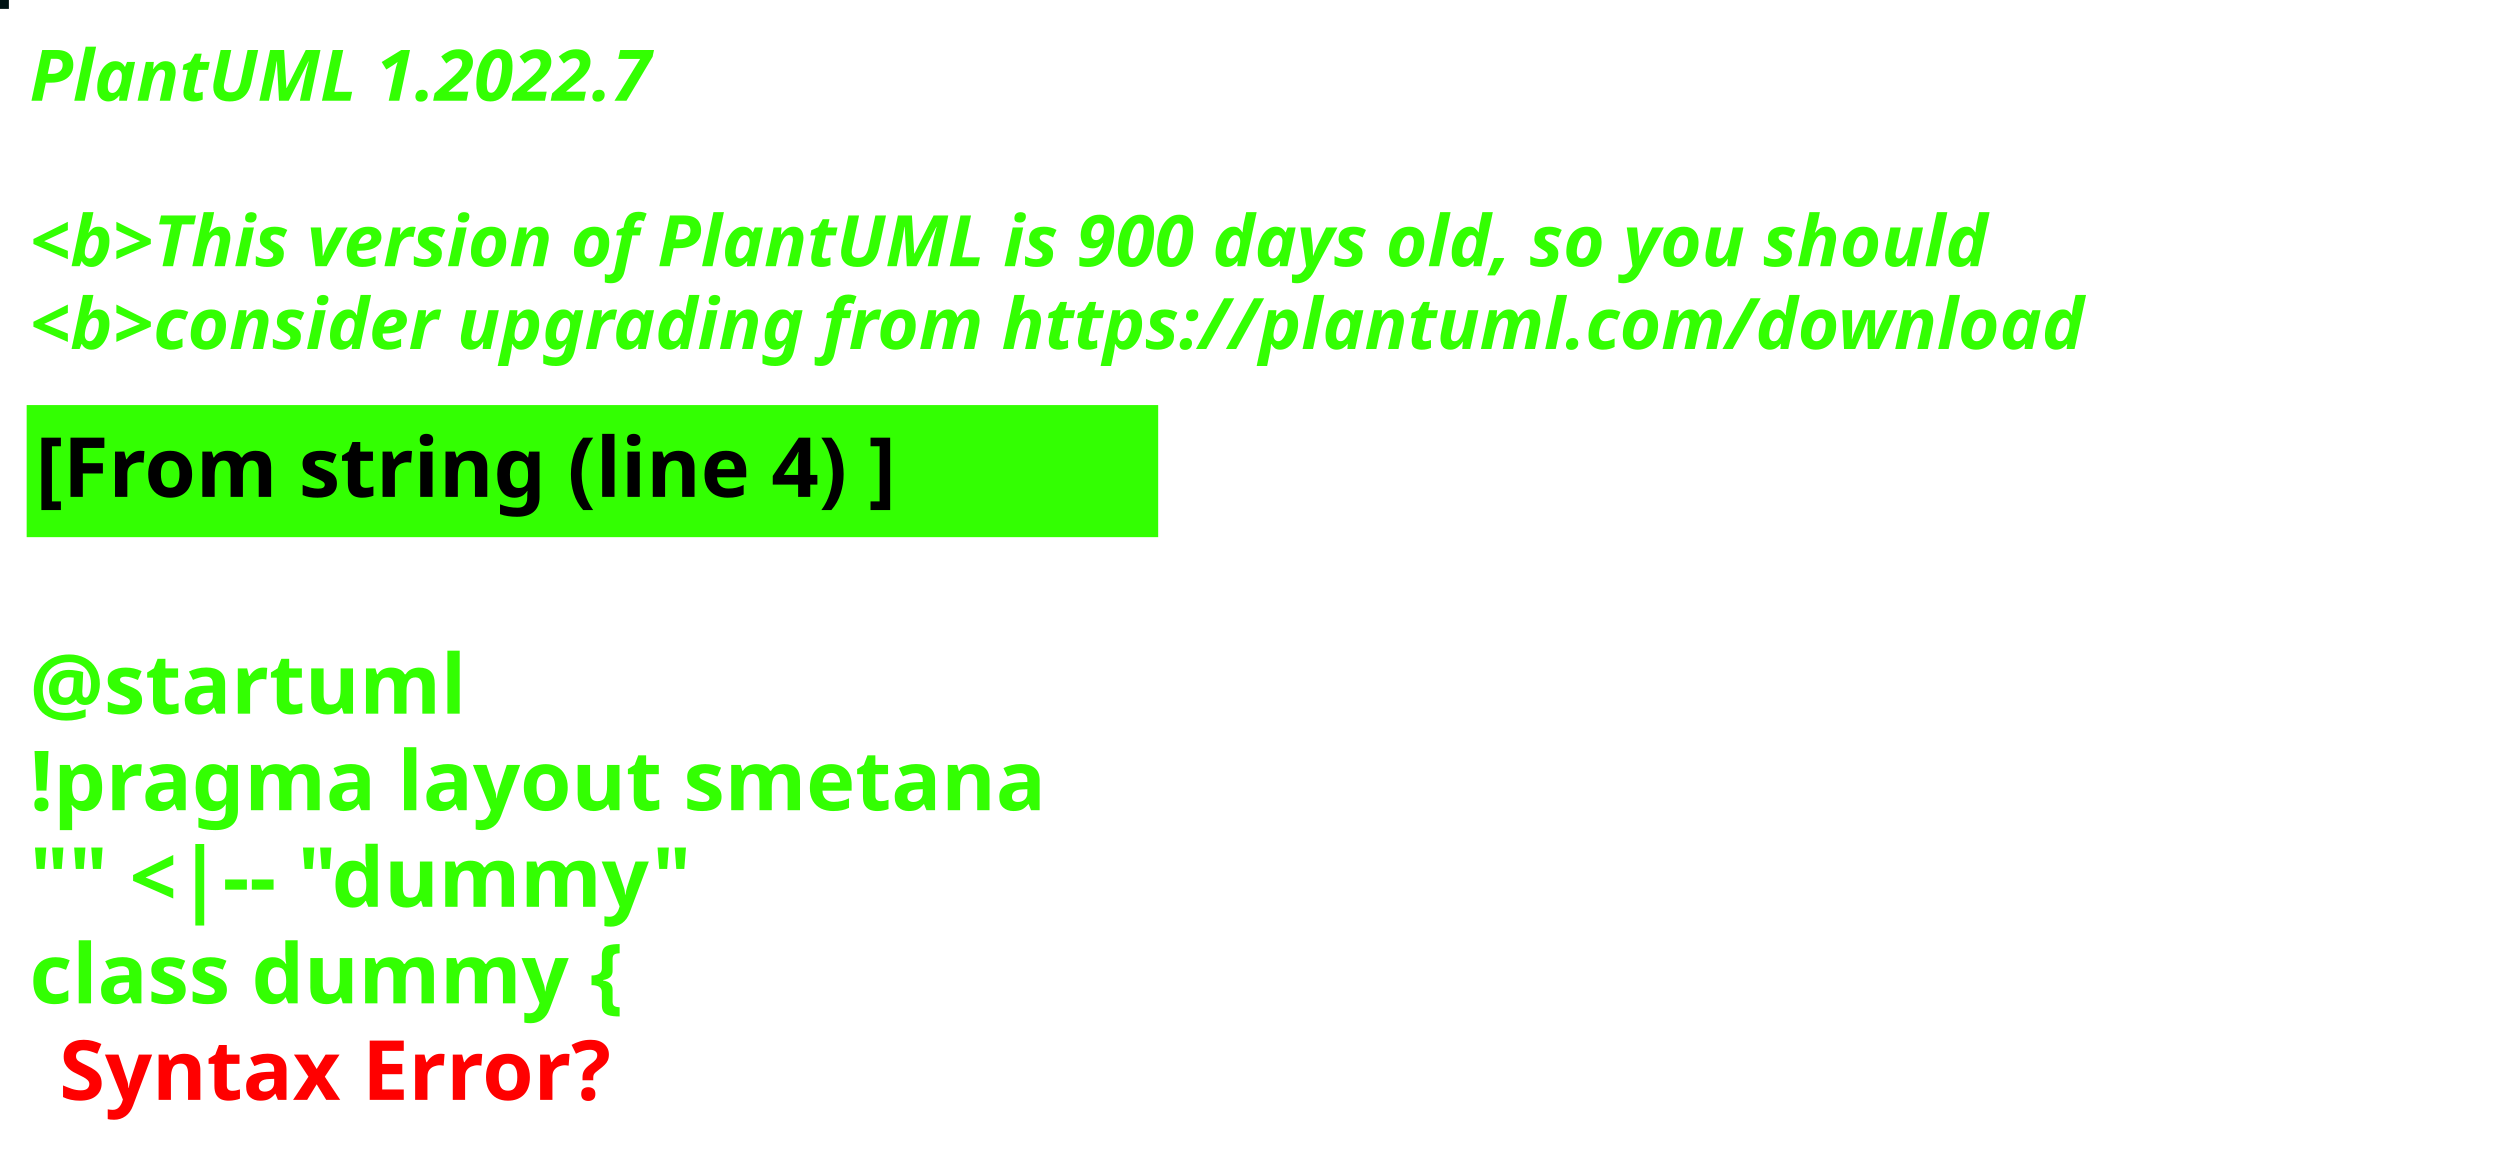
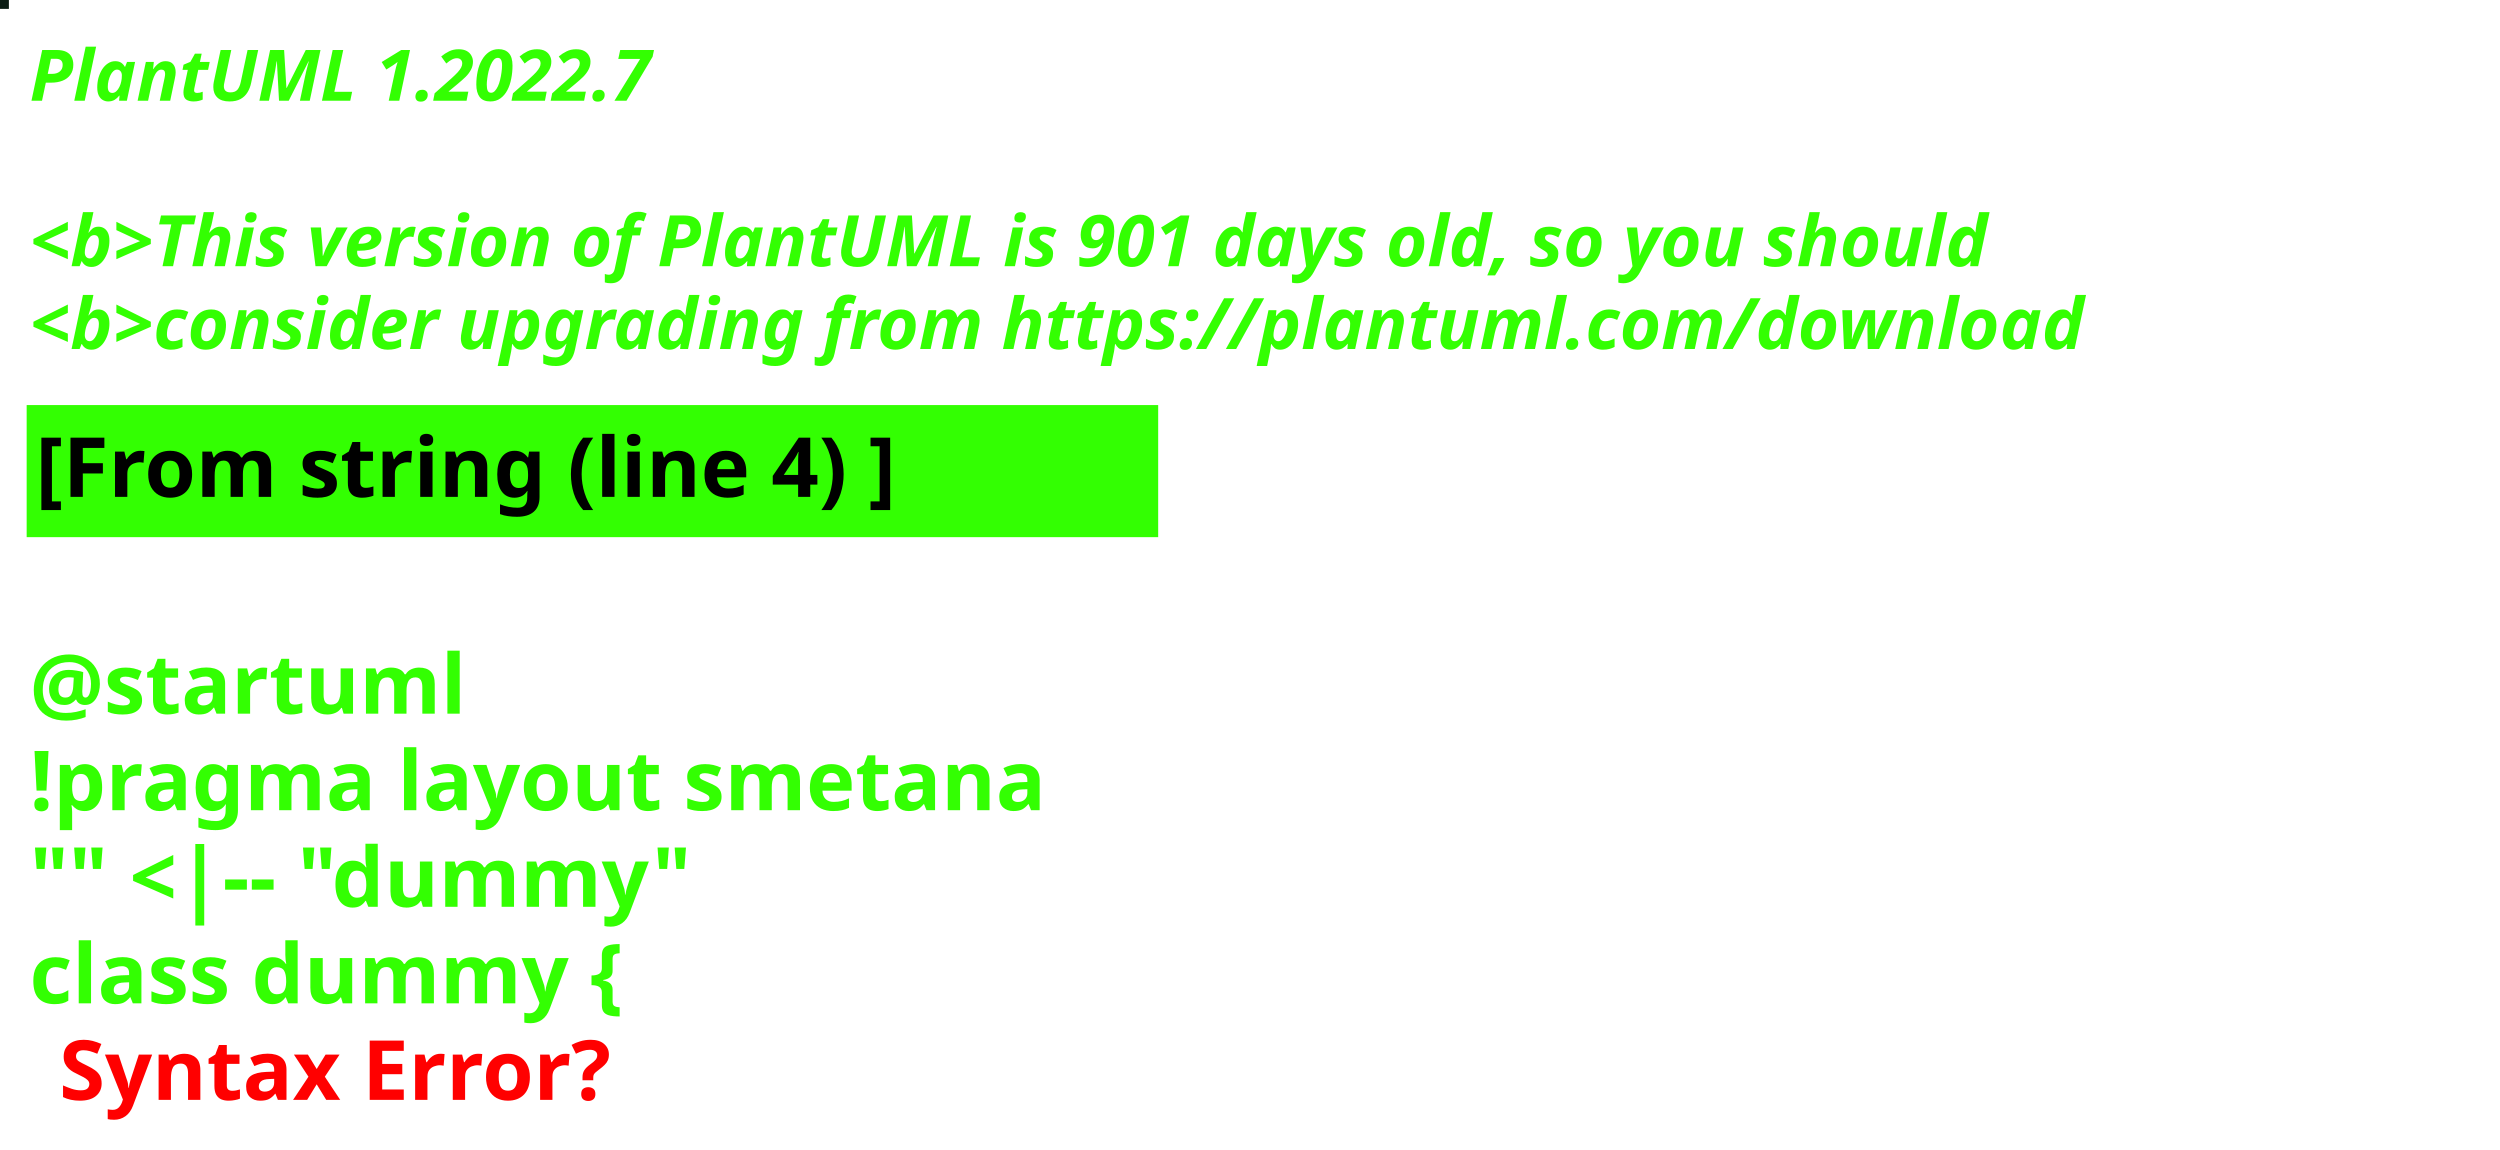
<svg xmlns="http://www.w3.org/2000/svg" contentStyleType="text/css" height="194px" preserveAspectRatio="none" style="width:422px;height:194px;background:#000000;" version="1.1" viewBox="0 0 422 194" width="422px" zoomAndPan="magnify">
  <defs />
  <g>
-     <rect fill="#001415" height="1" style="stroke:#001415;stroke-width:1.0;" width="1" x="0" y="0" />
+     <rect fill="#0B1D14" height="1" style="stroke:#0B1D14;stroke-width:1.0;" width="1" x="0" y="0" />
    <text fill="#33FF02" font-family="sans-serif" font-size="12" font-style="italic" font-weight="bold" lengthAdjust="spacing" textLength="127" x="5" y="17">PlantUML 1.2022.7</text>
    <text fill="#33FF02" font-family="sans-serif" font-size="12" font-style="italic" font-weight="bold" lengthAdjust="spacing" textLength="4" x="5" y="30.969"> </text>
-     <text fill="#33FF02" font-family="sans-serif" font-size="12" font-style="italic" font-weight="bold" lengthAdjust="spacing" textLength="399" x="5" y="44.938">&lt;b&gt;This version of PlantUML is 900 days old, so you should</text>
+     <text fill="#33FF02" font-family="sans-serif" font-size="12" font-style="italic" font-weight="bold" lengthAdjust="spacing" textLength="399" x="5" y="44.938">&lt;b&gt;This version of PlantUML is 901 days old, so you should</text>
    <text fill="#33FF02" font-family="sans-serif" font-size="12" font-style="italic" font-weight="bold" lengthAdjust="spacing" textLength="408" x="5" y="58.906">&lt;b&gt;consider upgrading from https://plantuml.com/download</text>
    <rect fill="#33FF02" height="21.297" style="stroke:#33FF02;stroke-width:1.0;" width="190" x="5" y="68.875" />
    <text fill="#000000" font-family="sans-serif" font-size="14" font-weight="bold" lengthAdjust="spacing" textLength="168" x="6" y="83.875">[From string (line 4) ]</text>
    <text fill="#33FF02" font-family="sans-serif" font-size="14" font-weight="bold" lengthAdjust="spacing" textLength="5" x="5" y="104.172"> </text>
    <text fill="#33FF02" font-family="sans-serif" font-size="14" font-weight="bold" lengthAdjust="spacing" textLength="79" x="5" y="120.469">@startuml</text>
    <text fill="#33FF02" font-family="sans-serif" font-size="14" font-weight="bold" lengthAdjust="spacing" textLength="190" x="5" y="136.766">!pragma layout smetana</text>
    <text fill="#33FF02" font-family="sans-serif" font-size="14" font-weight="bold" lengthAdjust="spacing" textLength="124" x="5" y="153.062">"" &lt;|-- "dummy"</text>
    <text fill="#33FF02" font-family="sans-serif" font-size="14" font-weight="bold" lengthAdjust="spacing" text-decoration="wavy underline" textLength="117" x="5" y="169.359">class dummy {</text>
    <text fill="#FF0000" font-family="sans-serif" font-size="14" font-weight="bold" lengthAdjust="spacing" textLength="106" x="10" y="185.656">Syntax Error?</text>
  </g>
</svg>
